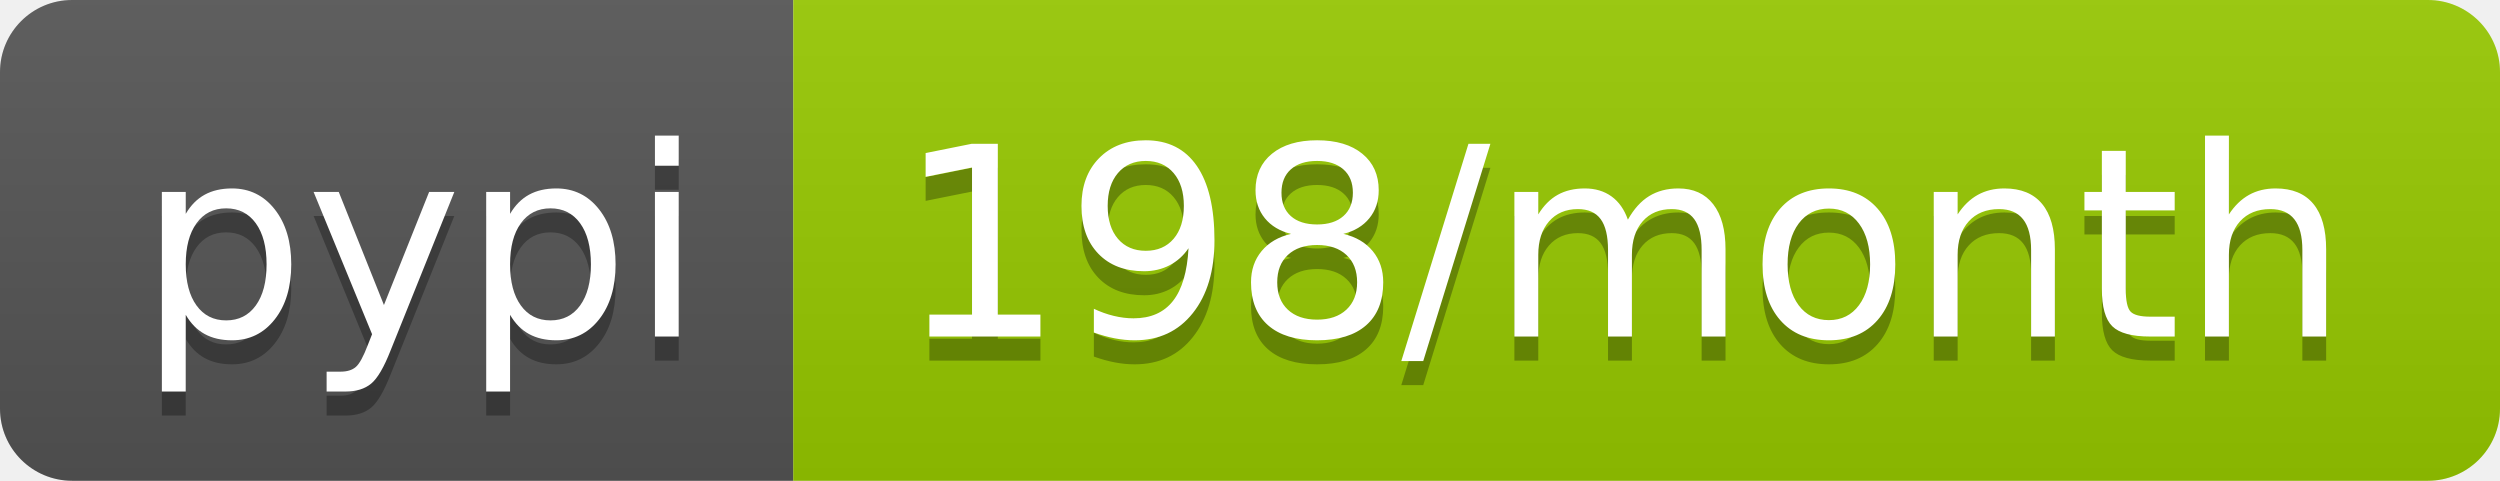
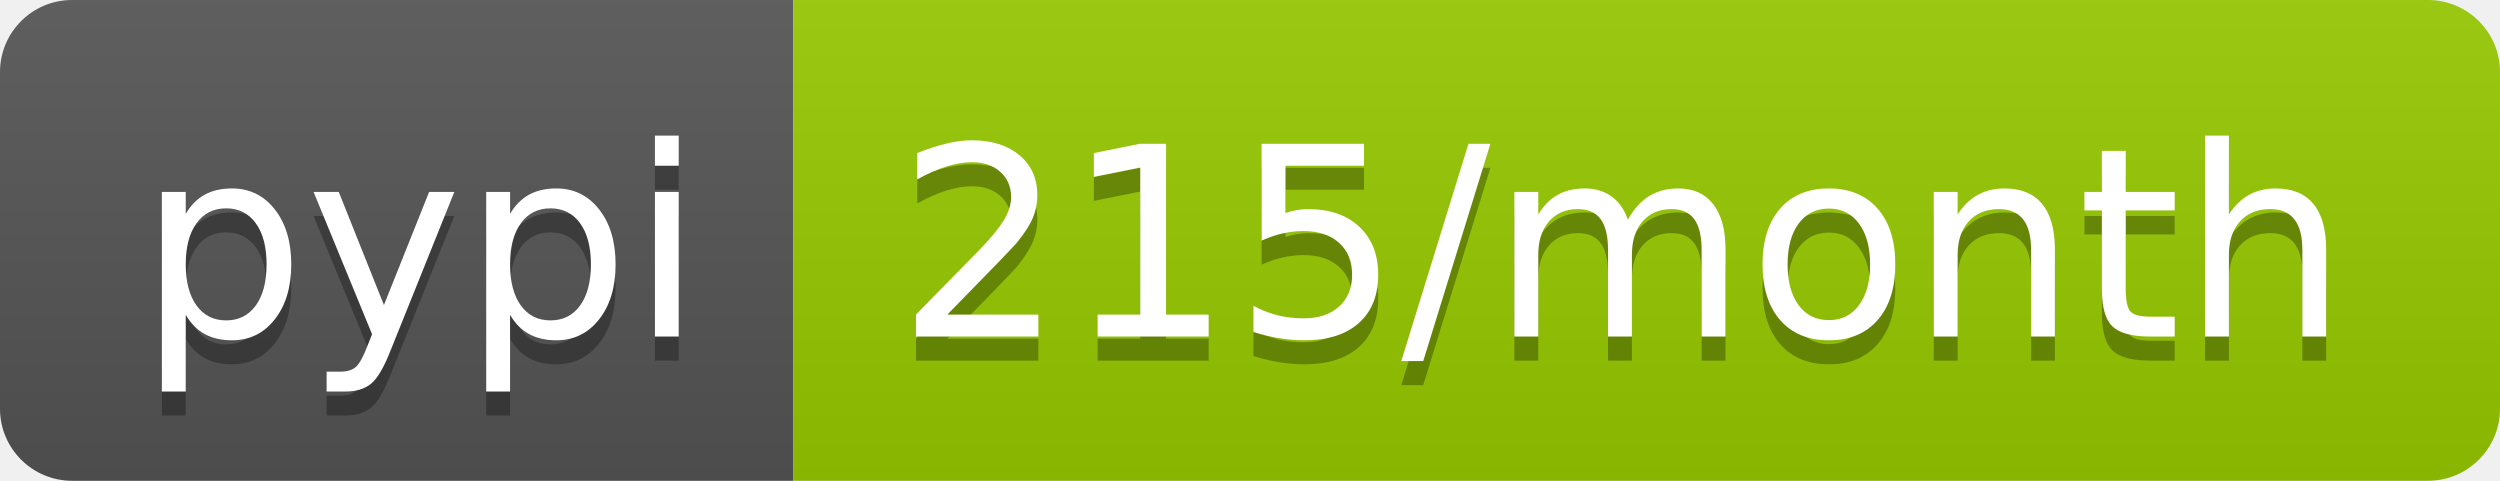
- <svg xmlns="http://www.w3.org/2000/svg" width="104" height="20" role="img" aria-label="pypi: 198/month">
+ <svg xmlns="http://www.w3.org/2000/svg" width="104" height="20" role="img" aria-label="pypi: 215/month">
  <linearGradient id="s" x2="0" y2="100%">
    <stop offset="0" stop-color="#bbb" stop-opacity=".1" />
    <stop offset="1" stop-opacity=".1" />
  </linearGradient>
  <clipPath id="r">
    <rect width="104" height="20" rx="3" fill="#fff" />
  </clipPath>
  <g clip-path="url(#r)">
    <rect width="33" height="20" fill="#555" />
    <rect x="33" width="71" height="20" fill="#97ca00" />
    <rect width="104" height="20" fill="url(#s)" />
  </g>
  <g fill="#fff" text-anchor="middle" font-family="Verdana,Geneva,DejaVu Sans,sans-serif" text-rendering="geometricPrecision" font-size="110">
    <text aria-hidden="true" x="175" y="150" fill="#010101" fill-opacity=".3" transform="scale(.1)" textLength="230">pypi</text>
    <text x="175" y="140" transform="scale(.1)" fill="#fff" textLength="230">pypi</text>
-     <text aria-hidden="true" x="675" y="150" fill="#010101" fill-opacity=".3" transform="scale(.1)" textLength="610">198/month</text>
-     <text x="675" y="140" transform="scale(.1)" fill="#fff" textLength="610">198/month</text>
+     <text aria-hidden="true" x="675" y="150" fill="#010101" fill-opacity=".3" transform="scale(.1)" textLength="610">215/month</text>
+     <text x="675" y="140" transform="scale(.1)" fill="#fff" textLength="610">215/month</text>
  </g>
</svg>
